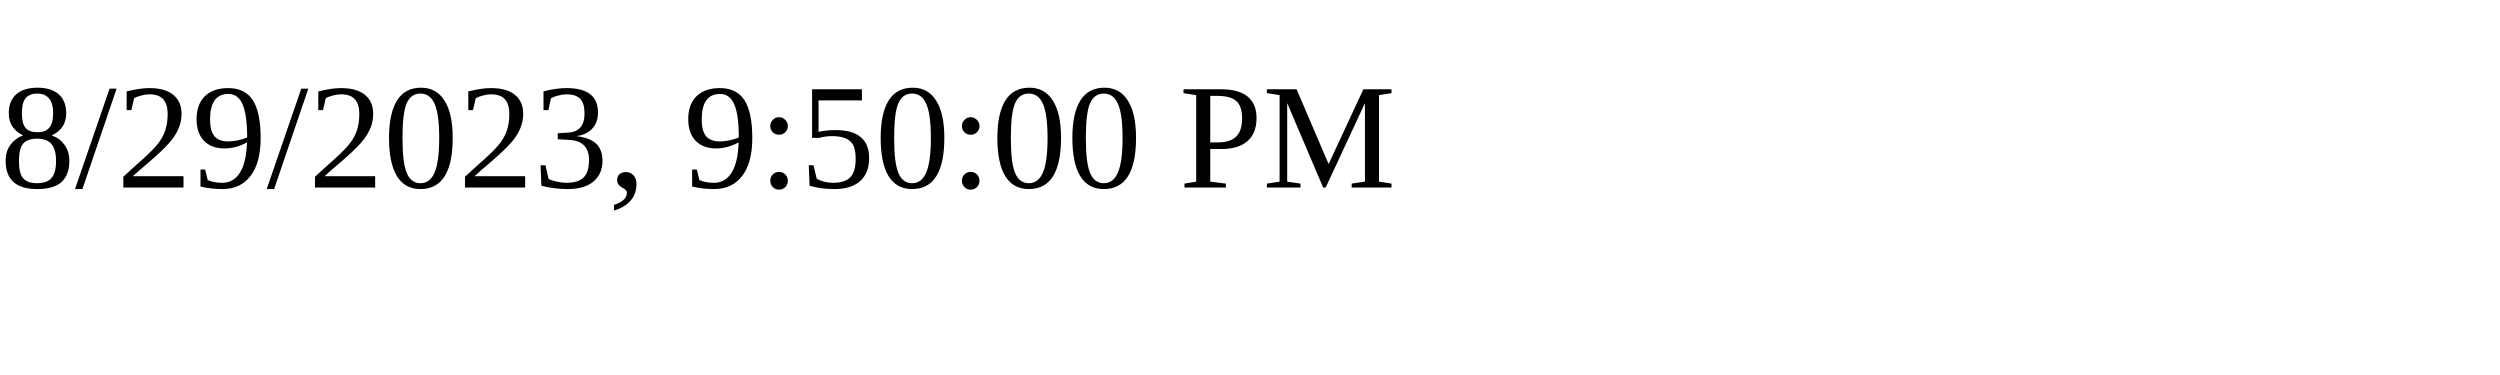
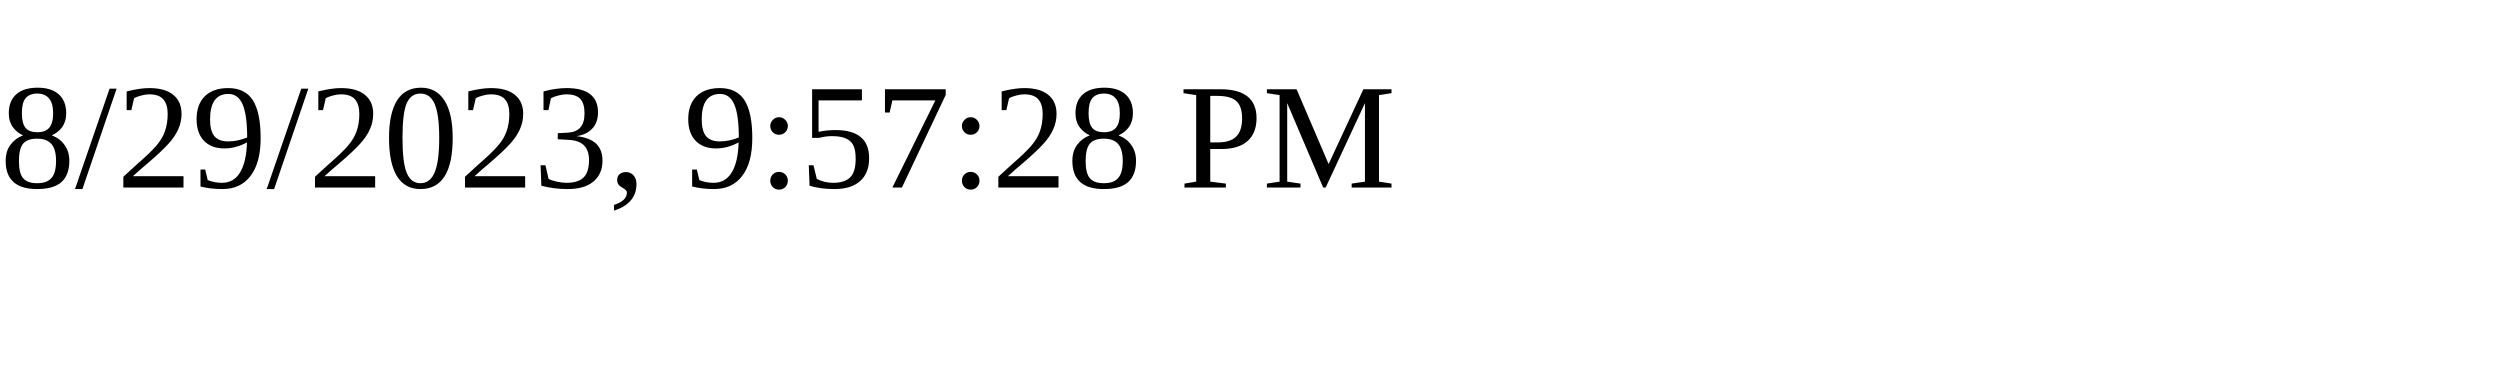
<svg xmlns="http://www.w3.org/2000/svg" height="30" width="200">
-   <text x="0" y="15">8/29/2023, 9:50:00 PM</text>
+   <text x="0" y="15">8/29/2023, 9:57:28 PM</text>
</svg>
